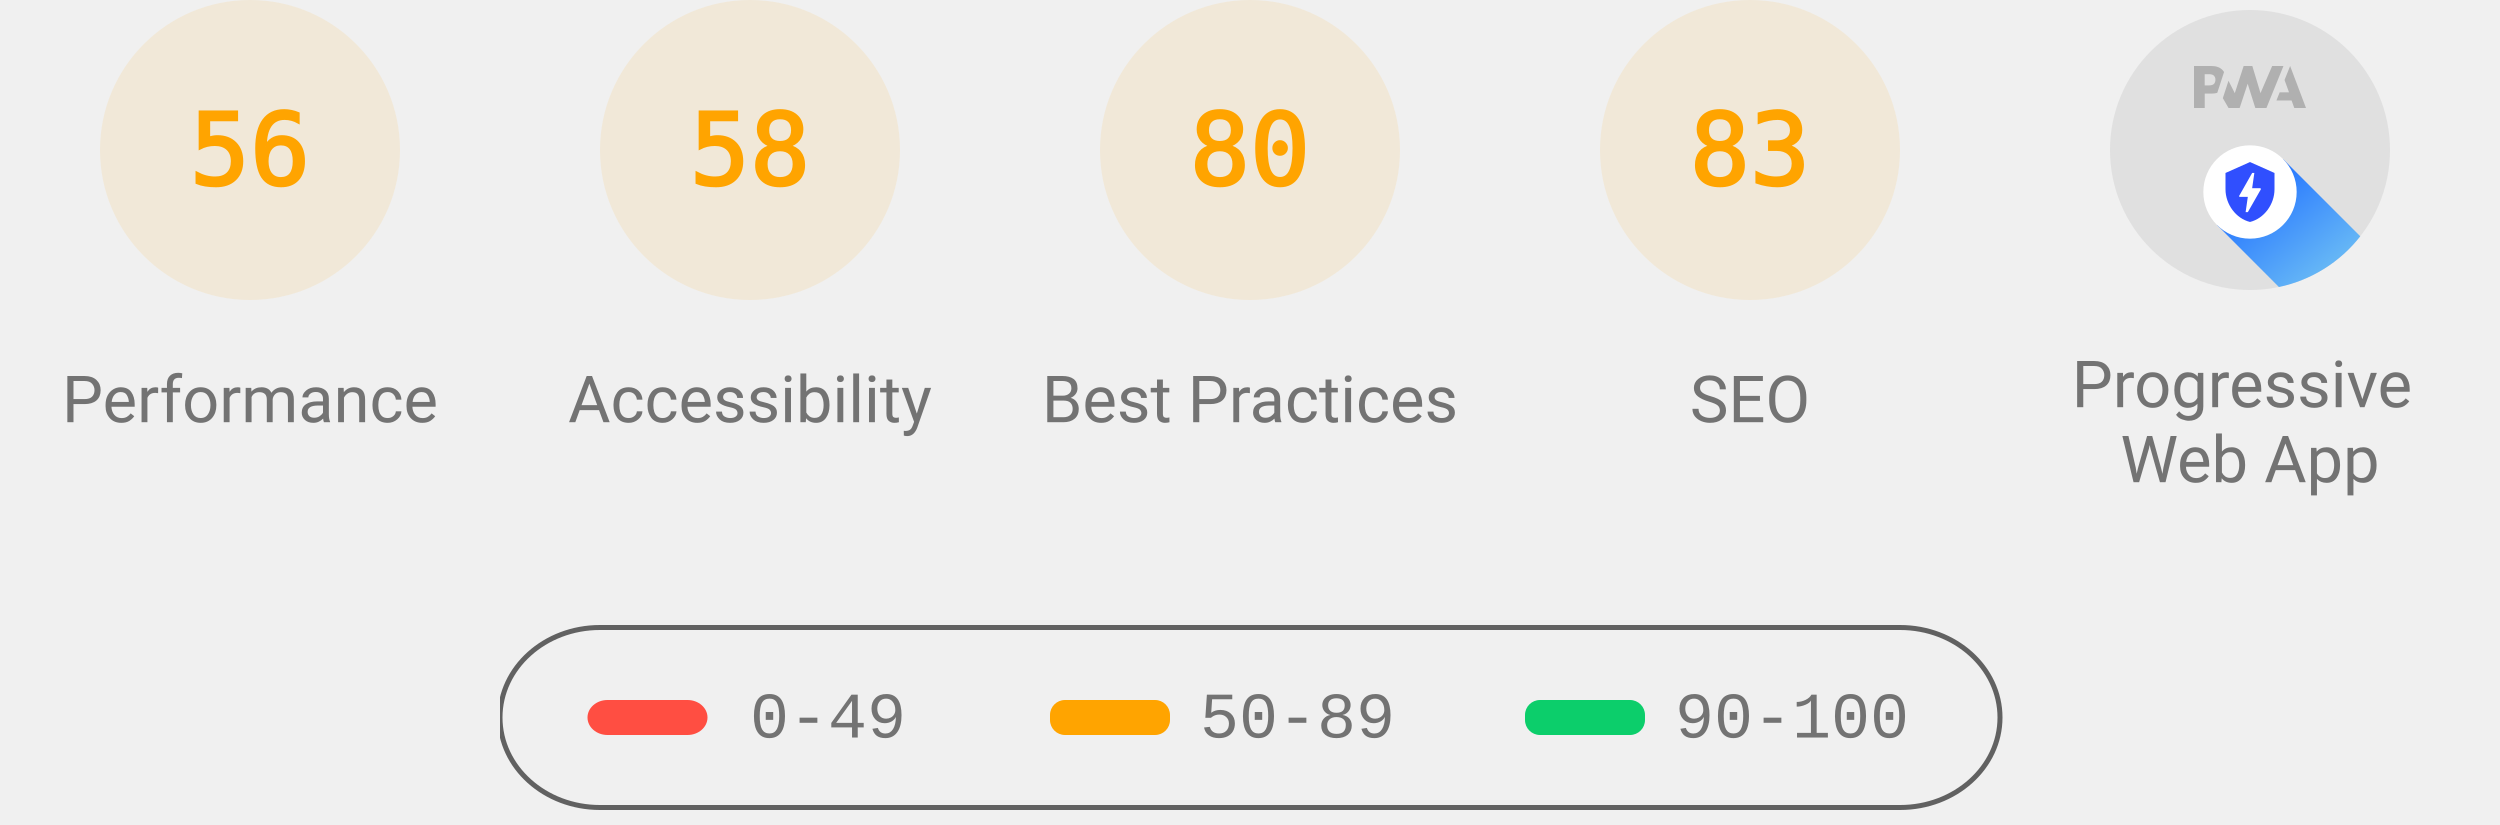
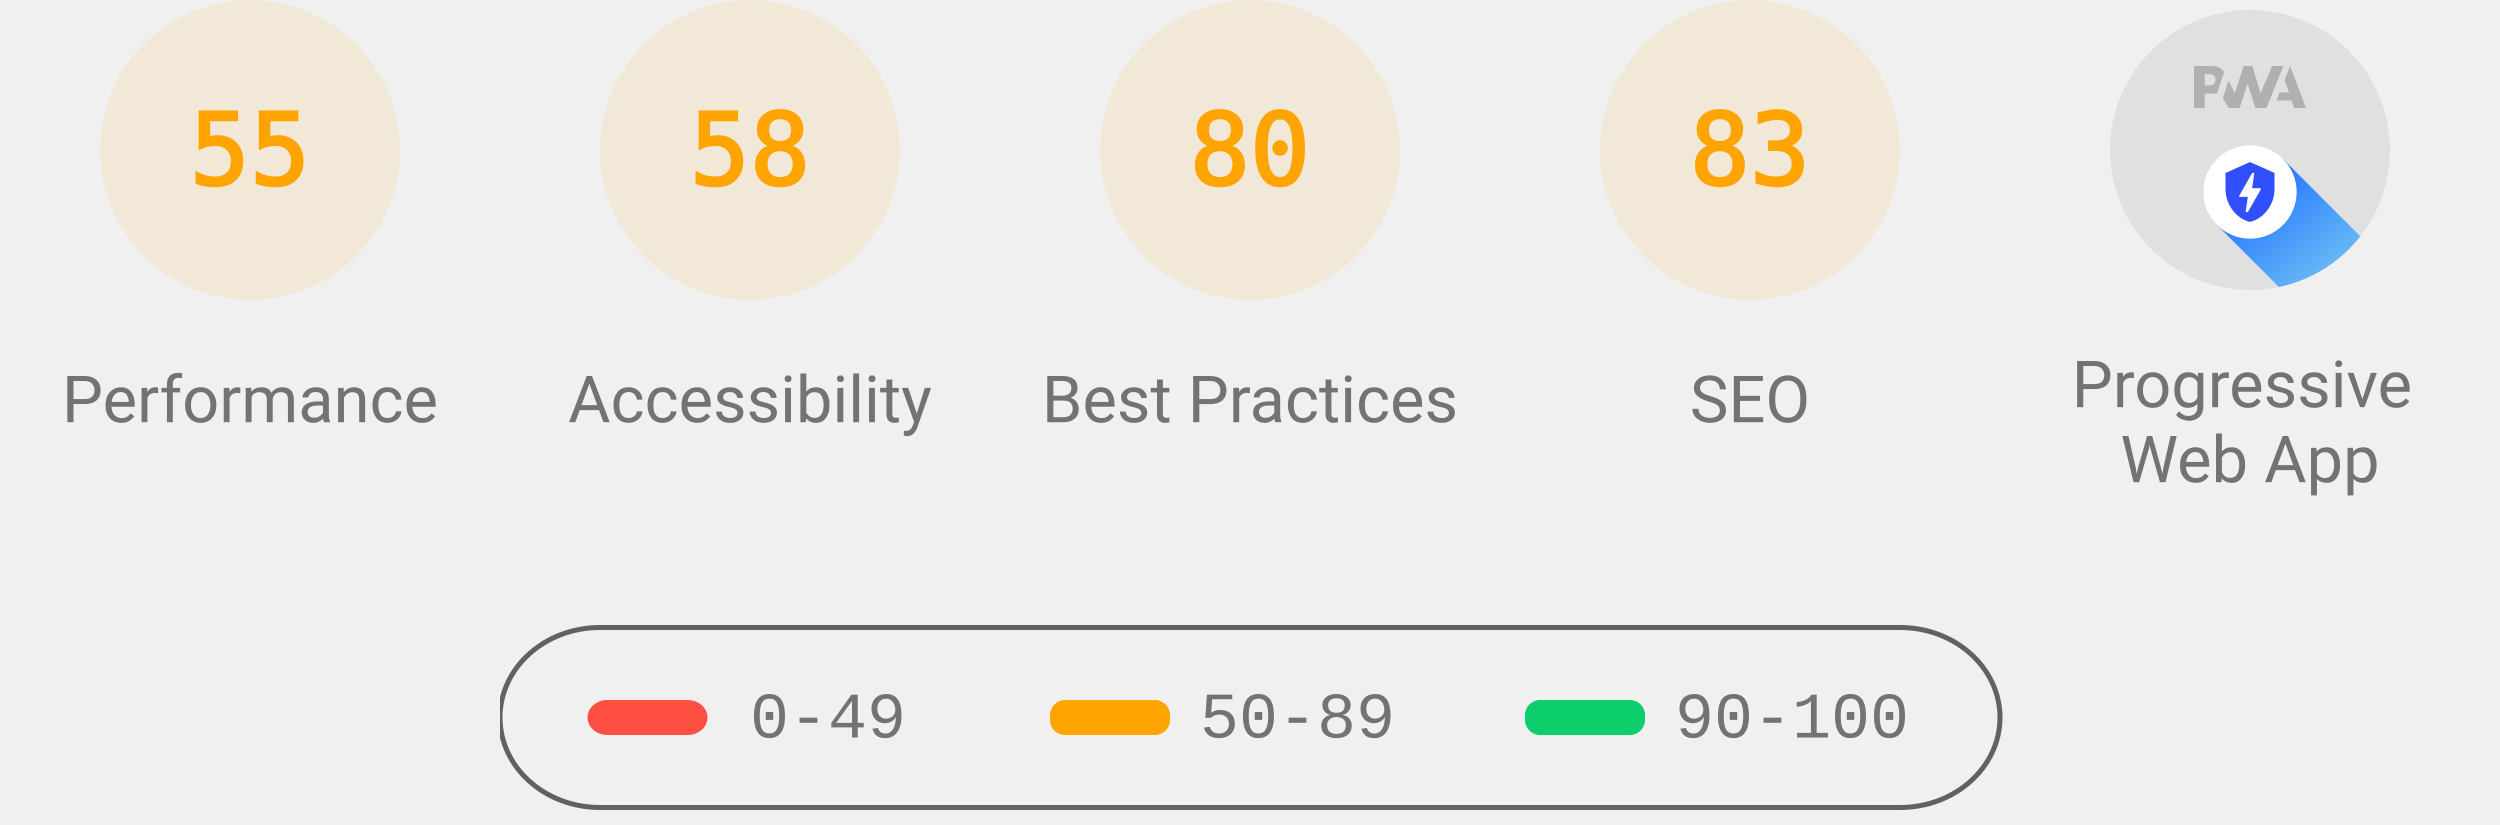
<svg xmlns="http://www.w3.org/2000/svg" class="theme--agnostic" fill="none" width="1000" height="330">
  <style>
			.gauge-base {
				opacity: 0.1
			}

			.gauge-arc {
				fill: none;
				animation-delay: 250ms;
				stroke-linecap: round;
				transform: rotate(-90deg);
				transform-origin: 100px 60px;
				animation: load-gauge 1s ease forwards
			}

			.guage-text {
				font-size: 40px;
				font-family: monospace;
				text-align: center
			}

			.guage-red {
				color: #ff4e42;
				fill: #ff4e42;
				stroke: #ff4e42
			}
			.guage-orange {
				color: #ffa400;
				fill: #ffa400;
				stroke: #ffa400
			}
			.guage-green {
				color: #0cce6b;
				fill: #0cce6b;
				stroke: #0cce6b
			}
			.theme--agnostic .guage-undefined {
				color: #5c5c5c;
				fill: #5c5c5c;
				stroke: #5c5c5c
			}
			.theme--light .guage-undefined {
				color: #1e1e1e;
				fill: #1e1e1e;
				stroke: #1e1e1e
			}
			.theme--dark .guage-undefined {
				color: #f5f5f5;
				fill: #f5f5f5;
				stroke: #f5f5f5
			}

			.guage-title {
				stroke: none;
				font-size: 26px;
				line-height: 26px;
				font-family: Roboto, Halvetica, Arial, sans-serif
			}
			.metric.guage-title {
				font-family: 'Courier New', Courier, monospace
			}
			.theme--agnostic .guage-title {
				color: #737373;
				fill: #737373
			}
			.theme--light .guage-title {
				color: #212121;
				fill: #212121
			}
			.theme--dark .guage-title {
				color: #f5f5f5;
				fill: #f5f5f5
			}

			@keyframes load-gauge {
				from {
					stroke-dasharray: 0 352.858
				}
			}
			.lh-gauge--pwa__disc {
				fill: #e0e0e0
			}
			.lh-gauge--pwa__logo {
				position: relative;
				fill: #b0b0b0
			}
			.lh-gauge--pwa__invisible {
				display: none
			}
			.lh-gauge--pwa__visible {
				display: inline
			}
			.guage-invisible {
				display: none
			}
			.lh-gauge--pwa__logo--primary-color {
				fill: #304ffe
			}
			.theme--agnostic .lh-gauge--pwa__logo--secondary-color {
				fill: #787878
			}
			.theme--light .lh-gauge--pwa__logo--secondary-color {
				fill: #3d3d3d
			}
			.theme--dark .lh-gauge--pwa__logo--secondary-color {
				fill: #d8b6b6
			}
			.theme--light #svg_2 {
				stroke: #00000022
			}
			.theme--agnostic #svg_2 {
				stroke: #616161
			}
			.theme--light #svg_2 {
				stroke: #00000022
			}
			.theme--dark #svg_2 {
				stroke: #f5f5f566
			}
		</style>
  <svg class="guage-div guage-perf guage-orange" viewBox="0 0 200 200" width="200" height="200" x="0" y="0">
    <circle class="gauge-base" r="56" cx="100" cy="60" stroke-width="8" />
-     <circle class="gauge-arc guage-arc-1" r="56" cx="100" cy="60" stroke-width="8" style="stroke-dasharray: 197.04, 351.858;" />
-     <text class="guage-text" x="100px" y="60px" alignment-baseline="central" dominant-baseline="central" text-anchor="middle">56</text>
+     <circle class="gauge-arc guage-arc-1" r="56" cx="100" cy="60" stroke-width="8" style="stroke-dasharray: 193.522, 351.858;" />
+     <text class="guage-text" x="100px" y="60px" alignment-baseline="central" dominant-baseline="central" text-anchor="middle">55</text>
    <text class="guage-title" x="100px" y="160px" alignment-baseline="central" dominant-baseline="central" text-anchor="middle">Performance</text>
  </svg>
  <svg class="guage-div guage-acc guage-orange" viewBox="0 0 200 200" width="200" height="200" x="200" y="0">
    <circle class="gauge-base" r="56" cx="100" cy="60" stroke-width="8" />
    <circle class="gauge-arc guage-arc-2" r="56" cx="100" cy="60" stroke-width="8" style="stroke-dasharray: 204.078, 351.858;" />
    <text class="guage-text" x="100px" y="60px" alignment-baseline="central" dominant-baseline="central" text-anchor="middle">58</text>
    <text class="guage-title" x="100px" y="160px" alignment-baseline="central" dominant-baseline="central" text-anchor="middle">Accessibility</text>
  </svg>
  <svg class="guage-div guage-best guage-orange" viewBox="0 0 200 200" width="200" height="200" x="400" y="0">
    <circle class="gauge-base" r="56" cx="100" cy="60" stroke-width="8" />
    <circle class="gauge-arc guage-arc-3" r="56" cx="100" cy="60" stroke-width="8" style="stroke-dasharray: 281.486, 351.858;" />
    <text class="guage-text" x="100px" y="60px" alignment-baseline="central" dominant-baseline="central" text-anchor="middle">80</text>
    <text class="guage-title" x="100px" y="160px" alignment-baseline="central" dominant-baseline="central" text-anchor="middle">Best Practices</text>
  </svg>
  <svg class="guage-div guage-seo guage-orange" viewBox="0 0 200 200" width="200" height="200" x="600" y="0">
    <circle class="gauge-base" r="56" cx="100" cy="60" stroke-width="8" />
    <circle class="gauge-arc guage-arc-4" r="56" cx="100" cy="60" stroke-width="8" style="stroke-dasharray: 292.042, 351.858;" />
    <text class="guage-text" x="100px" y="60px" alignment-baseline="central" dominant-baseline="central" text-anchor="middle">83</text>
    <text class="guage-title" x="100px" y="160px" alignment-baseline="central" dominant-baseline="central" text-anchor="middle">SEO</text>
  </svg>
  <svg class="guage-div guage-pwa " viewBox="0 0 200 200" width="200" height="200" x="800" y="0">
    <svg viewBox="0 0 60 60" width="112" height="112" x="44" y="4">
      <defs>
        <linearGradient id="lh-gauge--pwa__check-circle__gradient-0" x1="50%" y1="0%" x2="50%" y2="100%">
          <stop stop-color="#00C852" offset="0%" />
          <stop stop-color="#009688" offset="100%" />
        </linearGradient>
        <linearGradient id="lh-gauge--pwa__installable__shadow-gradient-0" x1="76.056%" x2="24.111%" y1="82.995%" y2="24.735%">
          <stop stop-color="#A5D6A7" offset="0%" />
          <stop stop-color="#80CBC4" offset="100%" />
        </linearGradient>
        <linearGradient id="lh-gauge--pwa__fast-reliable__shadow-gradient-0" x1="76.056%" y1="82.995%" x2="25.678%" y2="26.493%">
          <stop stop-color="#64B5F6" offset="0%" />
          <stop stop-color="#2979FF" offset="100%" />
        </linearGradient>
        <g id="lh-gauge--pwa__fast-reliable-badge-0">
          <circle fill="#FFFFFF" cx="10" cy="10" r="10" />
          <path fill="#304FFE" d="M10 3.58l5.25 2.34v3.5c0 3.23-2.24 6.26-5.25 7-3.01-.74-5.25-3.77-5.25-7v-3.5L10 3.58zm-.47 10.74l2.76-4.83.03-.07c.04-.08 0-.24-.22-.24h-1.64l.47-3.26h-.47l-2.7 4.77c-.02.01.05-.1-.04.05-.09.16-.1.31.18.31h1.63l-.47 3.27h.47z" />
        </g>
        <g id="lh-gauge--pwa__installable-badge-0">
          <circle fill="#FFFFFF" cx="10" cy="10" r="10" />
          <path fill="#009688" d="M10 4.167A5.835 5.835 0 0 0 4.167 10 5.835 5.835 0 0 0 10 15.833 5.835 5.835 0 0 0 15.833 10 5.835 5.835 0 0 0 10 4.167zm2.917 6.416h-2.334v2.334H9.417v-2.334H7.083V9.417h2.334V7.083h1.166v2.334h2.334v1.166z" />
        </g>
      </defs>
      <g stroke="none" fill-rule="nonzero">
        <circle class="lh-gauge--pwa__disc" cx="30" cy="30" r="30" />
        <g class="lh-gauge--pwa__logo">
          <path d="M35.66 19.39l.7-1.75h2L37.4 15 38.6 12l3.4 9h-2.51l-.58-1.61z" />
          <path d="M33.52 21l3.65-9h-2.42l-2.5 5.82L30.5 12h-1.86l-1.9 5.82-1.35-2.65-1.21 3.72L25.4 21h2.38l1.72-5.2 1.64 5.2z" />
          <path fill-rule="nonzero" d="M20.3 17.91h1.48c.45 0 .85-.05 1.2-.15l.39-1.18 1.07-3.3a2.64 2.64 0 0 0-.28-.37c-.55-.6-1.36-.91-2.42-.91H18v9h2.3V17.9zm1.96-3.84c.22.22.33.5.33.87 0 .36-.1.65-.29.87-.2.23-.59.35-1.15.35h-.86v-2.41h.87c.52 0 .89.1 1.1.32z" />
        </g>
        <rect class="lh-gauge--pwa__component lh-gauge--pwa__na-line lh-gauge--pwa__invisible" fill="#FFFFFF" x="20" y="32" width="20" height="4" rx="2" />
        <g class="lh-gauge--pwa__component lh-gauge--pwa__fast-reliable-badge lh-gauge--pwa__visible" transform="translate(20, 29)">
          <path fill="url(#lh-gauge--pwa__fast-reliable__shadow-gradient-0)" d="M33.63 19.49A30 30 0 0 1 16.2 30.36L3 17.14 17.14 3l16.49 16.49z" />
          <use href="#lh-gauge--pwa__fast-reliable-badge-0" />
        </g>
        <g class="lh-gauge--pwa__component lh-gauge--pwa__installable-badge lh-gauge--pwa__invisible" transform="translate(20, 29)">
          <path fill="url(#lh-gauge--pwa__installable__shadow-gradient-0)" d="M33.629 19.487c-4.272 5.453-10.391 9.39-17.415 10.869L3 17.142 17.142 3 33.63 19.487z" />
          <use href="#lh-gauge--pwa__installable-badge-0" />
        </g>
        <g class="lh-gauge--pwa__component lh-gauge--pwa__fast-reliable-installable-badges lh-gauge--pwa__invisible">
          <g transform="translate(8, 29)">
            <path fill="url(#lh-gauge--pwa__fast-reliable__shadow-gradient-0)" d="M16.321 30.463L3 17.143 17.142 3l22.365 22.365A29.864 29.864 0 0 1 22 31c-1.942 0-3.84-.184-5.679-.537z" />
            <use href="#lh-gauge--pwa__fast-reliable-badge-0" />
          </g>
          <g transform="translate(32, 29)">
            <path fill="url(#lh-gauge--pwa__installable__shadow-gradient-0)" d="M25.982 11.84a30.107 30.107 0 0 1-13.08 15.203L3 17.143 17.142 3l8.84 8.84z" />
            <use href="#lh-gauge--pwa__installable-badge-0" />
          </g>
        </g>
        <g class="lh-gauge--pwa__component lh-gauge--pwa__check-circle lh-gauge--pwa__invisible" transform="translate(18, 28)">
          <circle fill="#FFFFFF" cx="12" cy="12" r="12" />
          <path fill="url(#lh-gauge--pwa__check-circle__gradient-0)" d="M12 2a10 10 0 1 0 0 20 10 10 0 0 0 0-20zm-2 15l-5-5 1.41-1.41L10 14.17l7.59-7.59L19 8l-9 9z" />
        </g>
      </g>
    </svg>
    <text class="guage-title" y="160px" alignment-baseline="central" dominant-baseline="central" text-anchor="middle">
      <tspan x="100px" dy="-6px">Progressive</tspan>
      <tspan x="100px" dy="30px">Web App</tspan>
    </text>
  </svg>
  <svg width="604" height="76" x="200" y="250">
    <g>
      <rect fill="none" id="canvas_background" height="80" width="604" y="-1" x="-1" />
      <g display="none" overflow="visible" y="0" x="0" height="100%" width="100%" id="canvasGrid">
        <rect fill="url(#gridpattern)" stroke-width="0" y="0" x="0" height="100%" width="100%" />
      </g>
    </g>
    <g>
      <rect fill-opacity="0" stroke-width="2" rx="40" id="svg_2" height="72" width="600" y="1" x="0" fill="#000000" />
      <rect stroke="#000" rx="8" id="svg_3" height="14" width="48" y="30" x="35" stroke-opacity="null" stroke-width="0" fill="#ff4e42" />
      <rect stroke="#000" rx="6" id="svg_4" height="14" width="48" y="30" x="220" stroke-opacity="null" stroke-width="0" fill="#ffa400" />
      <rect stroke="#000" rx="6" id="svg_5" height="14" width="48" y="30" x="410" stroke-opacity="null" stroke-width="0" fill="#0cce6b" />
      <text class="metric guage-title" xml:space="preserve" text-anchor="start" font-size="26" id="svg_6" y="45" x="100" stroke-opacity="null" stroke-width="0" stroke="#000">0-49</text>
      <text class="metric guage-title" xml:space="preserve" text-anchor="start" font-size="26" id="svg_7" y="45" x="280" stroke-opacity="null" stroke-width="0" stroke="#000">50-89</text>
      <text class="metric guage-title" xml:space="preserve" text-anchor="start" font-size="26" id="svg_8" y="45" x="470" stroke-opacity="null" stroke-width="0" stroke="#000">90-100</text>
    </g>
  </svg>
</svg>
